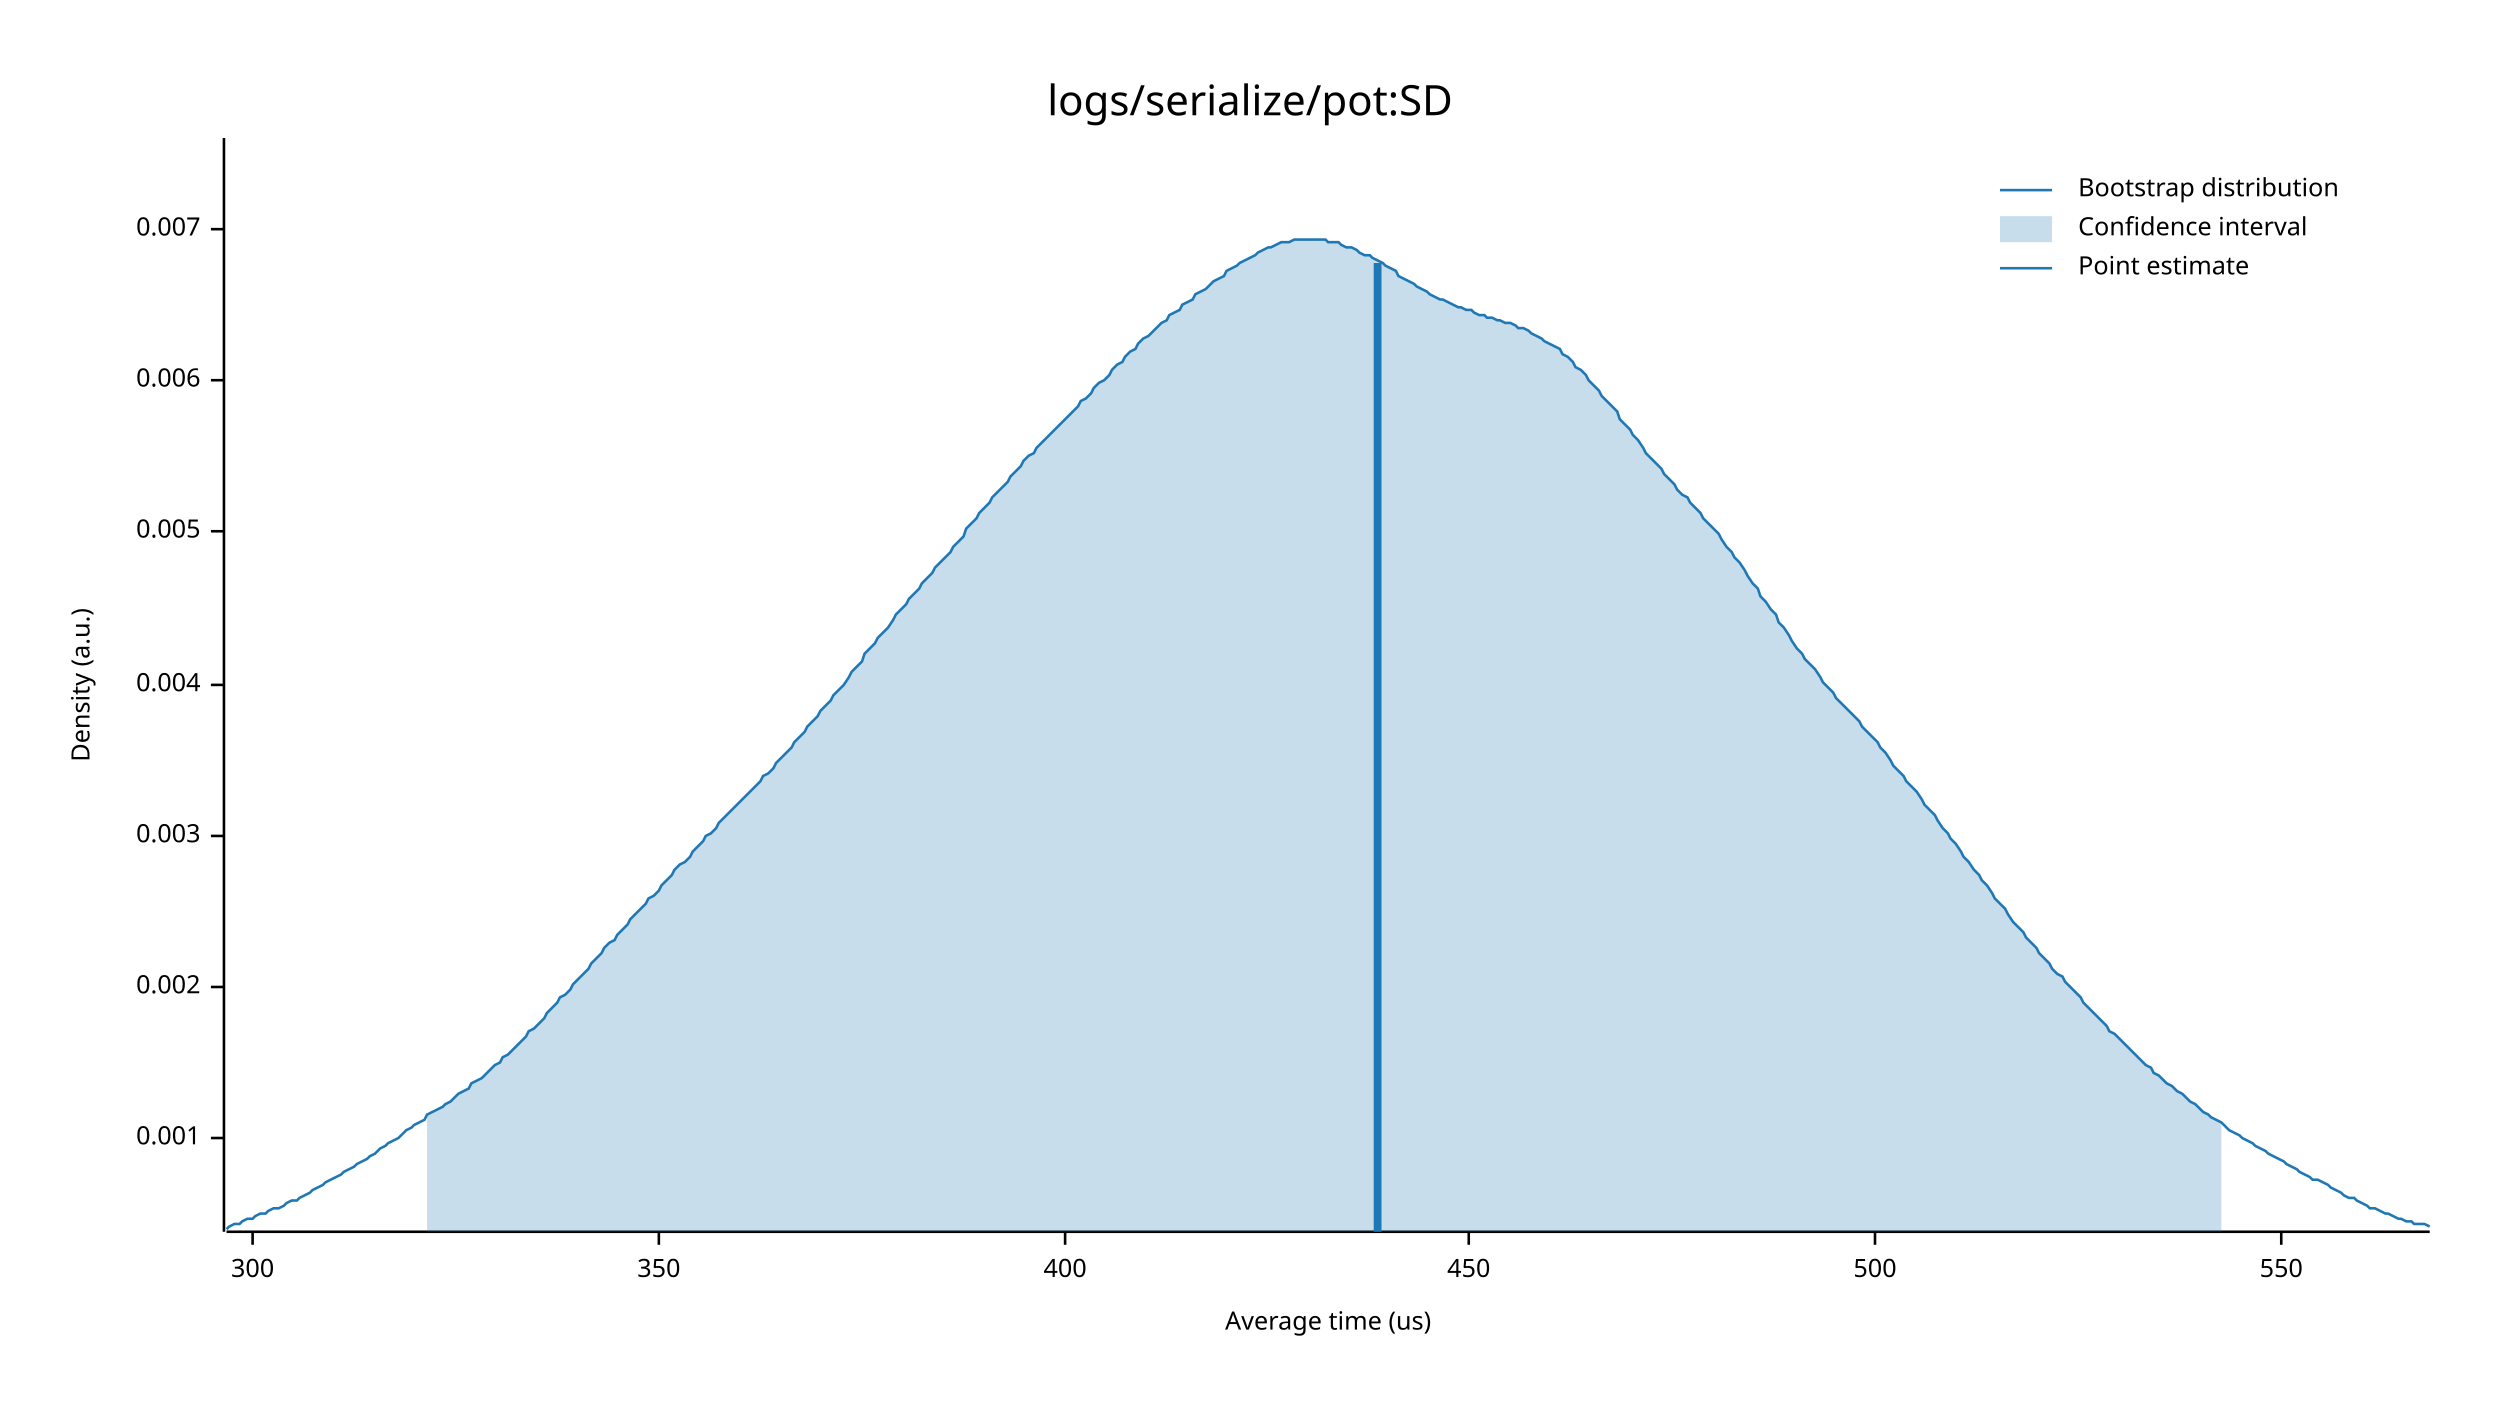
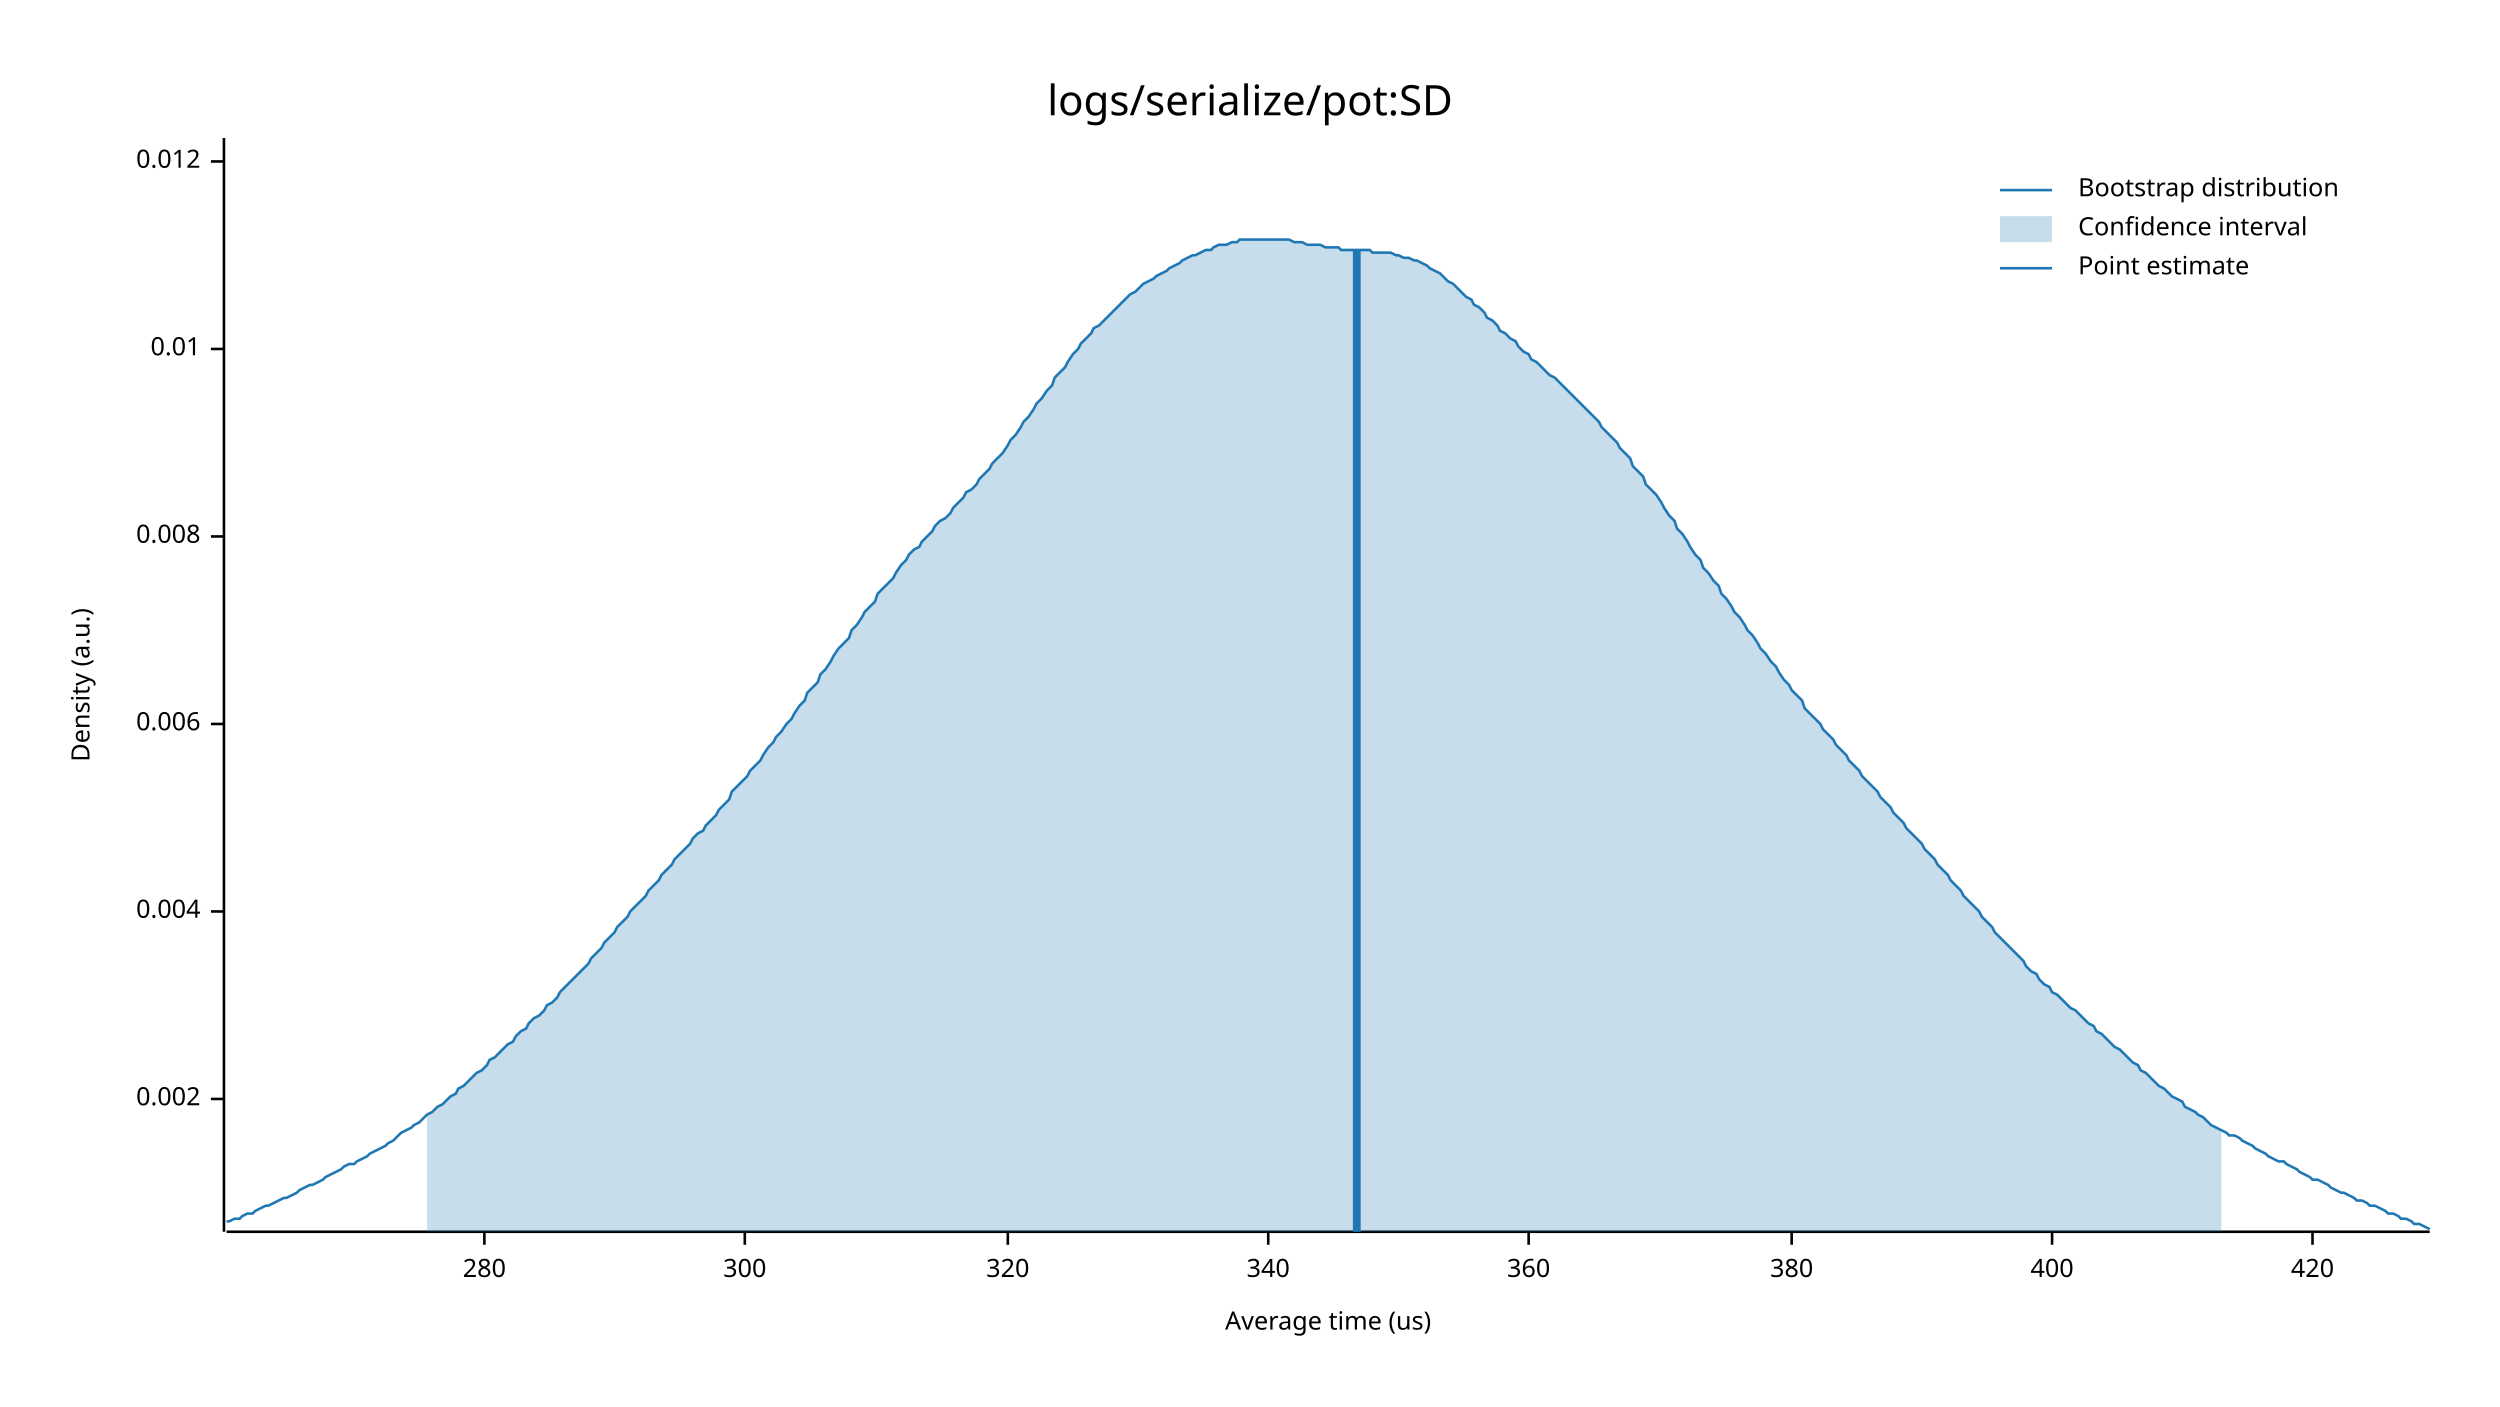
<svg xmlns="http://www.w3.org/2000/svg" width="960" height="540" viewBox="0 0 960 540">
  <text x="480" y="32" dy="0.76em" text-anchor="middle" font-family="sans-serif" font-size="16.129" opacity="1" fill="#000000">
logs/serialize/pot:SD
</text>
  <text x="27" y="263" dy="0.76em" text-anchor="middle" font-family="sans-serif" font-size="9.677" opacity="1" fill="#000000" transform="rotate(270, 27, 263)">
Density (a.u.)
</text>
  <text x="510" y="513" dy="-0.5ex" text-anchor="middle" font-family="sans-serif" font-size="9.677" opacity="1" fill="#000000">
Average time (us)
</text>
  <polyline fill="none" opacity="1" stroke="#000000" stroke-width="1" points="86,53 86,473 " />
-   <text x="77" y="437" dy="0.5ex" text-anchor="end" font-family="sans-serif" font-size="9.677" opacity="1" fill="#000000">
- 0.001
- </text>
-   <polyline fill="none" opacity="1" stroke="#000000" stroke-width="1" points="81,437 86,437 " />
-   <text x="77" y="379" dy="0.5ex" text-anchor="end" font-family="sans-serif" font-size="9.677" opacity="1" fill="#000000">
+   <text x="77" y="422" dy="0.5ex" text-anchor="end" font-family="sans-serif" font-size="9.677" opacity="1" fill="#000000">
0.002
</text>
-   <polyline fill="none" opacity="1" stroke="#000000" stroke-width="1" points="81,379 86,379 " />
-   <text x="77" y="321" dy="0.5ex" text-anchor="end" font-family="sans-serif" font-size="9.677" opacity="1" fill="#000000">
- 0.003
- </text>
-   <polyline fill="none" opacity="1" stroke="#000000" stroke-width="1" points="81,321 86,321 " />
-   <text x="77" y="263" dy="0.5ex" text-anchor="end" font-family="sans-serif" font-size="9.677" opacity="1" fill="#000000">
+   <polyline fill="none" opacity="1" stroke="#000000" stroke-width="1" points="81,422 86,422 " />
+   <text x="77" y="350" dy="0.5ex" text-anchor="end" font-family="sans-serif" font-size="9.677" opacity="1" fill="#000000">
0.004
</text>
-   <polyline fill="none" opacity="1" stroke="#000000" stroke-width="1" points="81,263 86,263 " />
-   <text x="77" y="204" dy="0.5ex" text-anchor="end" font-family="sans-serif" font-size="9.677" opacity="1" fill="#000000">
- 0.005
- </text>
-   <polyline fill="none" opacity="1" stroke="#000000" stroke-width="1" points="81,204 86,204 " />
-   <text x="77" y="146" dy="0.5ex" text-anchor="end" font-family="sans-serif" font-size="9.677" opacity="1" fill="#000000">
+   <polyline fill="none" opacity="1" stroke="#000000" stroke-width="1" points="81,350 86,350 " />
+   <text x="77" y="278" dy="0.5ex" text-anchor="end" font-family="sans-serif" font-size="9.677" opacity="1" fill="#000000">
0.006
</text>
-   <polyline fill="none" opacity="1" stroke="#000000" stroke-width="1" points="81,146 86,146 " />
-   <text x="77" y="88" dy="0.5ex" text-anchor="end" font-family="sans-serif" font-size="9.677" opacity="1" fill="#000000">
- 0.007
+   <polyline fill="none" opacity="1" stroke="#000000" stroke-width="1" points="81,278 86,278 " />
+   <text x="77" y="206" dy="0.5ex" text-anchor="end" font-family="sans-serif" font-size="9.677" opacity="1" fill="#000000">
+ 0.008
</text>
-   <polyline fill="none" opacity="1" stroke="#000000" stroke-width="1" points="81,88 86,88 " />
+   <polyline fill="none" opacity="1" stroke="#000000" stroke-width="1" points="81,206 86,206 " />
+   <text x="77" y="134" dy="0.5ex" text-anchor="end" font-family="sans-serif" font-size="9.677" opacity="1" fill="#000000">
+ 0.01
+ </text>
+   <polyline fill="none" opacity="1" stroke="#000000" stroke-width="1" points="81,134 86,134 " />
+   <text x="77" y="62" dy="0.5ex" text-anchor="end" font-family="sans-serif" font-size="9.677" opacity="1" fill="#000000">
+ 0.012
+ </text>
+   <polyline fill="none" opacity="1" stroke="#000000" stroke-width="1" points="81,62 86,62 " />
  <polyline fill="none" opacity="1" stroke="#000000" stroke-width="1" points="87,473 933,473 " />
-   <text x="97" y="483" dy="0.76em" text-anchor="middle" font-family="sans-serif" font-size="9.677" opacity="1" fill="#000000">
+   <text x="186" y="483" dy="0.76em" text-anchor="middle" font-family="sans-serif" font-size="9.677" opacity="1" fill="#000000">
+ 280
+ </text>
+   <polyline fill="none" opacity="1" stroke="#000000" stroke-width="1" points="186,473 186,478 " />
+   <text x="286" y="483" dy="0.76em" text-anchor="middle" font-family="sans-serif" font-size="9.677" opacity="1" fill="#000000">
300
</text>
-   <polyline fill="none" opacity="1" stroke="#000000" stroke-width="1" points="97,473 97,478 " />
-   <text x="253" y="483" dy="0.76em" text-anchor="middle" font-family="sans-serif" font-size="9.677" opacity="1" fill="#000000">
- 350
+   <polyline fill="none" opacity="1" stroke="#000000" stroke-width="1" points="286,473 286,478 " />
+   <text x="387" y="483" dy="0.76em" text-anchor="middle" font-family="sans-serif" font-size="9.677" opacity="1" fill="#000000">
+ 320
</text>
-   <polyline fill="none" opacity="1" stroke="#000000" stroke-width="1" points="253,473 253,478 " />
-   <text x="409" y="483" dy="0.76em" text-anchor="middle" font-family="sans-serif" font-size="9.677" opacity="1" fill="#000000">
+   <polyline fill="none" opacity="1" stroke="#000000" stroke-width="1" points="387,473 387,478 " />
+   <text x="487" y="483" dy="0.76em" text-anchor="middle" font-family="sans-serif" font-size="9.677" opacity="1" fill="#000000">
+ 340
+ </text>
+   <polyline fill="none" opacity="1" stroke="#000000" stroke-width="1" points="487,473 487,478 " />
+   <text x="587" y="483" dy="0.76em" text-anchor="middle" font-family="sans-serif" font-size="9.677" opacity="1" fill="#000000">
+ 360
+ </text>
+   <polyline fill="none" opacity="1" stroke="#000000" stroke-width="1" points="587,473 587,478 " />
+   <text x="688" y="483" dy="0.76em" text-anchor="middle" font-family="sans-serif" font-size="9.677" opacity="1" fill="#000000">
+ 380
+ </text>
+   <polyline fill="none" opacity="1" stroke="#000000" stroke-width="1" points="688,473 688,478 " />
+   <text x="788" y="483" dy="0.76em" text-anchor="middle" font-family="sans-serif" font-size="9.677" opacity="1" fill="#000000">
400
</text>
-   <polyline fill="none" opacity="1" stroke="#000000" stroke-width="1" points="409,473 409,478 " />
-   <text x="564" y="483" dy="0.76em" text-anchor="middle" font-family="sans-serif" font-size="9.677" opacity="1" fill="#000000">
- 450
+   <polyline fill="none" opacity="1" stroke="#000000" stroke-width="1" points="788,473 788,478 " />
+   <text x="888" y="483" dy="0.76em" text-anchor="middle" font-family="sans-serif" font-size="9.677" opacity="1" fill="#000000">
+ 420
</text>
-   <polyline fill="none" opacity="1" stroke="#000000" stroke-width="1" points="564,473 564,478 " />
-   <text x="720" y="483" dy="0.76em" text-anchor="middle" font-family="sans-serif" font-size="9.677" opacity="1" fill="#000000">
- 500
- </text>
-   <polyline fill="none" opacity="1" stroke="#000000" stroke-width="1" points="720,473 720,478 " />
-   <text x="876" y="483" dy="0.76em" text-anchor="middle" font-family="sans-serif" font-size="9.677" opacity="1" fill="#000000">
- 550
- </text>
-   <polyline fill="none" opacity="1" stroke="#000000" stroke-width="1" points="876,473 876,478 " />
-   <polyline fill="none" opacity="1" stroke="#1F78B4" stroke-width="1" points="87,472 88,471 90,470 92,470 93,469 95,468 97,468 98,467 100,466 102,466 103,465 105,464 107,464 109,463 110,462 112,461 114,461 115,460 117,459 119,458 120,457 122,456 124,455 125,454 127,453 129,452 131,451 132,450 134,449 136,448 137,447 139,446 141,445 142,444 144,443 146,441 148,440 149,439 151,438 153,437 154,436 156,434 158,433 159,432 161,431 163,430 164,428 166,427 168,426 170,425 171,424 173,423 175,421 176,420 178,419 180,418 181,416 183,415 185,414 187,412 188,411 190,409 192,408 193,406 195,405 197,403 198,402 200,400 202,398 203,396 205,395 207,393 209,391 210,389 212,387 214,385 215,383 217,382 219,380 220,378 222,376 224,374 226,372 227,370 229,368 231,366 232,364 234,362 236,361 237,359 239,357 241,355 242,353 244,351 246,349 248,347 249,345 251,344 253,342 254,340 256,338 258,336 259,334 261,332 263,331 265,329 266,327 268,325 270,323 271,321 273,320 275,318 276,316 278,314 280,312 281,311 283,309 285,307 287,305 288,304 290,302 292,300 293,298 295,297 297,295 298,293 300,291 302,289 304,287 305,285 307,283 309,281 310,279 312,277 314,275 315,273 317,271 319,269 320,267 322,265 324,263 326,260 327,258 329,256 331,254 332,251 334,249 336,247 337,245 339,243 341,241 343,238 344,236 346,234 348,232 349,230 351,228 353,226 354,224 356,222 358,220 359,218 361,216 363,214 365,212 366,210 368,208 370,206 371,203 373,201 375,199 376,197 378,195 380,193 381,191 383,189 385,187 387,185 388,183 390,181 392,179 393,177 395,175 397,174 398,172 400,170 402,168 404,166 405,165 407,163 409,161 410,160 412,158 414,156 415,154 417,153 419,151 420,149 422,147 424,146 426,144 427,142 429,140 431,139 432,137 434,135 436,134 437,132 439,130 441,129 443,127 444,126 446,124 448,123 449,121 451,120 453,119 454,117 456,116 458,115 459,113 461,112 463,111 465,109 466,108 468,107 470,106 471,104 473,103 475,102 476,101 478,100 480,99 482,98 483,97 485,96 487,95 488,95 490,94 492,93 493,93 495,93 497,92 498,92 500,92 502,92 504,92 505,92 507,92 509,92 510,93 512,93 514,93 515,94 517,95 519,95 521,96 522,97 524,98 526,98 527,99 529,100 531,101 532,102 534,103 536,104 537,106 539,107 541,108 543,109 544,110 546,111 548,112 549,113 551,114 553,115 554,115 556,116 558,117 560,118 561,118 563,119 565,119 566,120 568,121 570,121 571,122 573,122 575,123 576,123 578,124 580,124 582,125 583,126 585,126 587,127 588,128 590,129 592,130 593,131 595,132 597,133 599,134 600,136 602,137 604,139 605,141 607,142 609,144 610,146 612,148 614,150 615,152 617,154 619,156 621,158 622,161 624,163 626,165 627,167 629,169 631,172 632,174 634,176 636,178 638,180 639,182 641,184 643,186 644,188 646,190 648,191 649,193 651,195 653,197 654,199 656,201 658,203 660,205 661,207 663,210 665,212 666,214 668,216 670,219 671,221 673,224 675,226 676,229 678,231 680,234 682,236 683,239 685,241 687,244 688,246 690,249 692,251 693,253 695,255 697,257 699,260 700,262 702,264 704,266 705,268 707,270 709,272 710,273 712,275 714,277 715,279 717,281 719,283 721,285 722,287 724,289 726,292 727,294 729,296 731,298 732,300 734,302 736,304 738,307 739,309 741,311 743,313 744,315 746,318 748,320 749,322 751,324 753,327 754,329 756,331 758,334 760,336 761,338 763,340 765,343 766,345 768,347 770,349 771,351 773,354 775,356 777,358 778,360 780,362 782,364 783,366 785,368 787,370 788,372 790,374 792,375 793,377 795,379 797,381 799,383 800,385 802,387 804,389 805,390 807,392 809,394 810,396 812,397 814,399 816,401 817,402 819,404 821,406 822,407 824,409 826,410 827,412 829,413 831,415 832,416 834,417 836,419 838,420 839,421 841,423 843,424 844,425 846,427 848,428 849,429 851,430 853,431 855,433 856,434 858,435 860,436 861,437 863,438 865,439 866,440 868,441 870,442 871,443 873,444 875,445 877,446 878,447 880,448 882,449 883,450 885,451 887,452 888,453 890,453 892,454 894,455 895,456 897,457 899,458 900,459 902,460 904,460 905,461 907,462 909,463 910,464 912,464 914,465 916,466 917,466 919,467 921,468 922,468 924,469 926,469 927,470 929,470 931,470 933,471 " />
-   <polygon opacity="0.25" fill="#1F78B4" points="164,428 166,427 168,426 170,425 171,424 173,423 175,421 176,420 178,419 180,418 181,416 183,415 185,414 187,412 188,411 190,409 192,408 193,406 195,405 197,403 198,402 200,400 202,398 203,396 205,395 207,393 209,391 210,389 212,387 214,385 215,383 217,382 219,380 220,378 222,376 224,374 226,372 227,370 229,368 231,366 232,364 234,362 236,361 237,359 239,357 241,355 242,353 244,351 246,349 248,347 249,345 251,344 253,342 254,340 256,338 258,336 259,334 261,332 263,331 265,329 266,327 268,325 270,323 271,321 273,320 275,318 276,316 278,314 280,312 281,311 283,309 285,307 287,305 288,304 290,302 292,300 293,298 295,297 297,295 298,293 300,291 302,289 304,287 305,285 307,283 309,281 310,279 312,277 314,275 315,273 317,271 319,269 320,267 322,265 324,263 326,260 327,258 329,256 331,254 332,251 334,249 336,247 337,245 339,243 341,241 343,238 344,236 346,234 348,232 349,230 351,228 353,226 354,224 356,222 358,220 359,218 361,216 363,214 365,212 366,210 368,208 370,206 371,203 373,201 375,199 376,197 378,195 380,193 381,191 383,189 385,187 387,185 388,183 390,181 392,179 393,177 395,175 397,174 398,172 400,170 402,168 404,166 405,165 407,163 409,161 410,160 412,158 414,156 415,154 417,153 419,151 420,149 422,147 424,146 426,144 427,142 429,140 431,139 432,137 434,135 436,134 437,132 439,130 441,129 443,127 444,126 446,124 448,123 449,121 451,120 453,119 454,117 456,116 458,115 459,113 461,112 463,111 465,109 466,108 468,107 470,106 471,104 473,103 475,102 476,101 478,100 480,99 482,98 483,97 485,96 487,95 488,95 490,94 492,93 493,93 495,93 497,92 498,92 500,92 502,92 504,92 505,92 507,92 509,92 510,93 512,93 514,93 515,94 517,95 519,95 521,96 522,97 524,98 526,98 527,99 529,100 531,101 532,102 534,103 536,104 537,106 539,107 541,108 543,109 544,110 546,111 548,112 549,113 551,114 553,115 554,115 556,116 558,117 560,118 561,118 563,119 565,119 566,120 568,121 570,121 571,122 573,122 575,123 576,123 578,124 580,124 582,125 583,126 585,126 587,127 588,128 590,129 592,130 593,131 595,132 597,133 599,134 600,136 602,137 604,139 605,141 607,142 609,144 610,146 612,148 614,150 615,152 617,154 619,156 621,158 622,161 624,163 626,165 627,167 629,169 631,172 632,174 634,176 636,178 638,180 639,182 641,184 643,186 644,188 646,190 648,191 649,193 651,195 653,197 654,199 656,201 658,203 660,205 661,207 663,210 665,212 666,214 668,216 670,219 671,221 673,224 675,226 676,229 678,231 680,234 682,236 683,239 685,241 687,244 688,246 690,249 692,251 693,253 695,255 697,257 699,260 700,262 702,264 704,266 705,268 707,270 709,272 710,273 712,275 714,277 715,279 717,281 719,283 721,285 722,287 724,289 726,292 727,294 729,296 731,298 732,300 734,302 736,304 738,307 739,309 741,311 743,313 744,315 746,318 748,320 749,322 751,324 753,327 754,329 756,331 758,334 760,336 761,338 763,340 765,343 766,345 768,347 770,349 771,351 773,354 775,356 777,358 778,360 780,362 782,364 783,366 785,368 787,370 788,372 790,374 792,375 793,377 795,379 797,381 799,383 800,385 802,387 804,389 805,390 807,392 809,394 810,396 812,397 814,399 816,401 817,402 819,404 821,406 822,407 824,409 826,410 827,412 829,413 831,415 832,416 834,417 836,419 838,420 839,421 841,423 843,424 844,425 846,427 848,428 849,429 851,430 853,431 853,473 164,473 " />
-   <polyline fill="none" opacity="1" stroke="#1F78B4" stroke-width="3" points="529,473 529,101 " />
+   <polyline fill="none" opacity="1" stroke="#000000" stroke-width="1" points="888,473 888,478 " />
+   <polyline fill="none" opacity="1" stroke="#1F78B4" stroke-width="1" points="87,469 88,469 90,468 92,468 93,467 95,466 97,466 98,465 100,464 102,463 103,463 105,462 107,461 109,460 110,460 112,459 114,458 115,457 117,456 119,455 120,455 122,454 124,453 125,452 127,451 129,450 131,449 132,448 134,447 136,447 137,446 139,445 141,444 142,443 144,442 146,441 148,440 149,439 151,438 153,436 154,435 156,434 158,433 159,432 161,431 163,429 164,428 166,427 168,425 170,424 171,423 173,421 175,420 176,418 178,417 180,415 181,414 183,412 185,411 187,409 188,407 190,406 192,404 193,403 195,401 197,400 198,398 200,396 202,395 203,393 205,391 207,390 209,388 210,386 212,385 214,383 215,381 217,379 219,377 220,376 222,374 224,372 226,370 227,368 229,366 231,364 232,362 234,360 236,358 237,356 239,354 241,352 242,350 244,348 246,346 248,344 249,342 251,340 253,338 254,336 256,334 258,332 259,330 261,328 263,326 265,324 266,322 268,320 270,319 271,317 273,315 275,313 276,311 278,309 280,307 281,304 283,302 285,300 287,298 288,296 290,294 292,292 293,290 295,287 297,285 298,283 300,281 302,278 304,276 305,274 307,271 309,269 310,266 312,264 314,262 315,259 317,257 319,254 320,252 322,249 324,247 326,245 327,242 329,240 331,237 332,235 334,233 336,231 337,228 339,226 341,224 343,222 344,220 346,217 348,215 349,213 351,211 353,210 354,208 356,206 358,204 359,202 361,200 363,199 365,197 366,195 368,193 370,191 371,189 373,188 375,186 376,184 378,182 380,180 381,178 383,176 385,174 387,171 388,169 390,167 392,164 393,162 395,160 397,157 398,155 400,153 402,150 404,148 405,145 407,143 409,141 410,139 412,136 414,134 415,132 417,130 419,128 420,126 422,125 424,123 426,121 427,120 429,118 431,116 432,115 434,113 436,112 437,111 439,109 441,108 443,107 444,106 446,105 448,104 449,103 451,102 453,101 454,100 456,99 458,98 459,98 461,97 463,96 465,96 466,95 468,94 470,94 471,94 473,93 475,93 476,92 478,92 480,92 482,92 483,92 485,92 487,92 488,92 490,92 492,92 493,92 495,92 497,93 498,93 500,93 502,94 504,94 505,94 507,94 509,95 510,95 512,95 514,95 515,96 517,96 519,96 521,96 522,96 524,96 526,96 527,97 529,97 531,97 532,97 534,97 536,98 537,98 539,99 541,99 543,100 544,100 546,101 548,102 549,103 551,104 553,105 554,106 556,108 558,109 560,111 561,112 563,114 565,115 566,117 568,118 570,120 571,122 573,123 575,125 576,127 578,128 580,130 582,131 583,133 585,135 587,136 588,138 590,139 592,141 593,142 595,144 597,145 599,147 600,148 602,150 604,152 605,153 607,155 609,157 610,158 612,160 614,162 615,164 617,166 619,168 621,170 622,172 624,174 626,176 627,179 629,181 631,183 632,186 634,188 636,190 638,193 639,195 641,198 643,200 644,203 646,205 648,208 649,210 651,213 653,215 654,218 656,220 658,223 660,225 661,228 663,230 665,233 666,235 668,237 670,240 671,242 673,244 675,247 676,249 678,251 680,254 682,256 683,258 685,261 687,263 688,265 690,267 692,269 693,272 695,274 697,276 699,278 700,280 702,282 704,284 705,286 707,288 709,290 710,292 712,294 714,296 715,298 717,300 719,302 721,304 722,306 724,308 726,310 727,312 729,314 731,316 732,318 734,320 736,322 738,324 739,326 741,328 743,330 744,332 746,334 748,336 749,338 751,340 753,342 754,344 756,346 758,348 760,350 761,352 763,354 765,356 766,358 768,360 770,362 771,363 773,365 775,367 777,369 778,371 780,373 782,374 783,376 785,378 787,379 788,381 790,382 792,384 793,385 795,387 797,388 799,390 800,391 802,393 804,394 805,396 807,397 809,399 810,400 812,402 814,403 816,405 817,406 819,408 821,409 822,411 824,412 826,414 827,415 829,417 831,418 832,419 834,421 836,422 838,423 839,425 841,426 843,427 844,428 846,429 848,431 849,432 851,433 853,434 855,435 856,436 858,436 860,437 861,438 863,439 865,440 866,441 868,442 870,443 871,444 873,445 875,446 877,446 878,447 880,448 882,449 883,450 885,451 887,452 888,453 890,453 892,454 894,455 895,456 897,457 899,458 900,458 902,459 904,460 905,461 907,461 909,462 910,463 912,463 914,464 916,465 917,466 919,466 921,467 922,468 924,468 926,469 927,470 929,470 931,471 933,472 " />
+   <polygon opacity="0.25" fill="#1F78B4" points="164,428 166,427 168,425 170,424 171,423 173,421 175,420 176,418 178,417 180,415 181,414 183,412 185,411 187,409 188,407 190,406 192,404 193,403 195,401 197,400 198,398 200,396 202,395 203,393 205,391 207,390 209,388 210,386 212,385 214,383 215,381 217,379 219,377 220,376 222,374 224,372 226,370 227,368 229,366 231,364 232,362 234,360 236,358 237,356 239,354 241,352 242,350 244,348 246,346 248,344 249,342 251,340 253,338 254,336 256,334 258,332 259,330 261,328 263,326 265,324 266,322 268,320 270,319 271,317 273,315 275,313 276,311 278,309 280,307 281,304 283,302 285,300 287,298 288,296 290,294 292,292 293,290 295,287 297,285 298,283 300,281 302,278 304,276 305,274 307,271 309,269 310,266 312,264 314,262 315,259 317,257 319,254 320,252 322,249 324,247 326,245 327,242 329,240 331,237 332,235 334,233 336,231 337,228 339,226 341,224 343,222 344,220 346,217 348,215 349,213 351,211 353,210 354,208 356,206 358,204 359,202 361,200 363,199 365,197 366,195 368,193 370,191 371,189 373,188 375,186 376,184 378,182 380,180 381,178 383,176 385,174 387,171 388,169 390,167 392,164 393,162 395,160 397,157 398,155 400,153 402,150 404,148 405,145 407,143 409,141 410,139 412,136 414,134 415,132 417,130 419,128 420,126 422,125 424,123 426,121 427,120 429,118 431,116 432,115 434,113 436,112 437,111 439,109 441,108 443,107 444,106 446,105 448,104 449,103 451,102 453,101 454,100 456,99 458,98 459,98 461,97 463,96 465,96 466,95 468,94 470,94 471,94 473,93 475,93 476,92 478,92 480,92 482,92 483,92 485,92 487,92 488,92 490,92 492,92 493,92 495,92 497,93 498,93 500,93 502,94 504,94 505,94 507,94 509,95 510,95 512,95 514,95 515,96 517,96 519,96 521,96 522,96 524,96 526,96 527,97 529,97 531,97 532,97 534,97 536,98 537,98 539,99 541,99 543,100 544,100 546,101 548,102 549,103 551,104 553,105 554,106 556,108 558,109 560,111 561,112 563,114 565,115 566,117 568,118 570,120 571,122 573,123 575,125 576,127 578,128 580,130 582,131 583,133 585,135 587,136 588,138 590,139 592,141 593,142 595,144 597,145 599,147 600,148 602,150 604,152 605,153 607,155 609,157 610,158 612,160 614,162 615,164 617,166 619,168 621,170 622,172 624,174 626,176 627,179 629,181 631,183 632,186 634,188 636,190 638,193 639,195 641,198 643,200 644,203 646,205 648,208 649,210 651,213 653,215 654,218 656,220 658,223 660,225 661,228 663,230 665,233 666,235 668,237 670,240 671,242 673,244 675,247 676,249 678,251 680,254 682,256 683,258 685,261 687,263 688,265 690,267 692,269 693,272 695,274 697,276 699,278 700,280 702,282 704,284 705,286 707,288 709,290 710,292 712,294 714,296 715,298 717,300 719,302 721,304 722,306 724,308 726,310 727,312 729,314 731,316 732,318 734,320 736,322 738,324 739,326 741,328 743,330 744,332 746,334 748,336 749,338 751,340 753,342 754,344 756,346 758,348 760,350 761,352 763,354 765,356 766,358 768,360 770,362 771,363 773,365 775,367 777,369 778,371 780,373 782,374 783,376 785,378 787,379 788,381 790,382 792,384 793,385 795,387 797,388 799,390 800,391 802,393 804,394 805,396 807,397 809,399 810,400 812,402 814,403 816,405 817,406 819,408 821,409 822,411 824,412 826,414 827,415 829,417 831,418 832,419 834,421 836,422 838,423 839,425 841,426 843,427 844,428 846,429 848,431 849,432 851,433 853,434 853,473 164,473 " />
+   <polyline fill="none" opacity="1" stroke="#1F78B4" stroke-width="3" points="521,473 521,96 " />
  <text x="798" y="68" dy="0.76em" text-anchor="start" font-family="sans-serif" font-size="9.677" opacity="1" fill="#000000">
Bootstrap distribution
</text>
  <text x="798" y="83" dy="0.76em" text-anchor="start" font-family="sans-serif" font-size="9.677" opacity="1" fill="#000000">
Confidence interval
</text>
  <text x="798" y="98" dy="0.76em" text-anchor="start" font-family="sans-serif" font-size="9.677" opacity="1" fill="#000000">
Point estimate
</text>
  <polyline fill="none" opacity="1" stroke="#1F78B4" stroke-width="1" points="768,73 788,73 " />
  <rect x="768" y="83" width="20" height="10" opacity="0.25" fill="#1F78B4" stroke="none" />
  <polyline fill="none" opacity="1" stroke="#1F78B4" stroke-width="1" points="768,103 788,103 " />
</svg>
